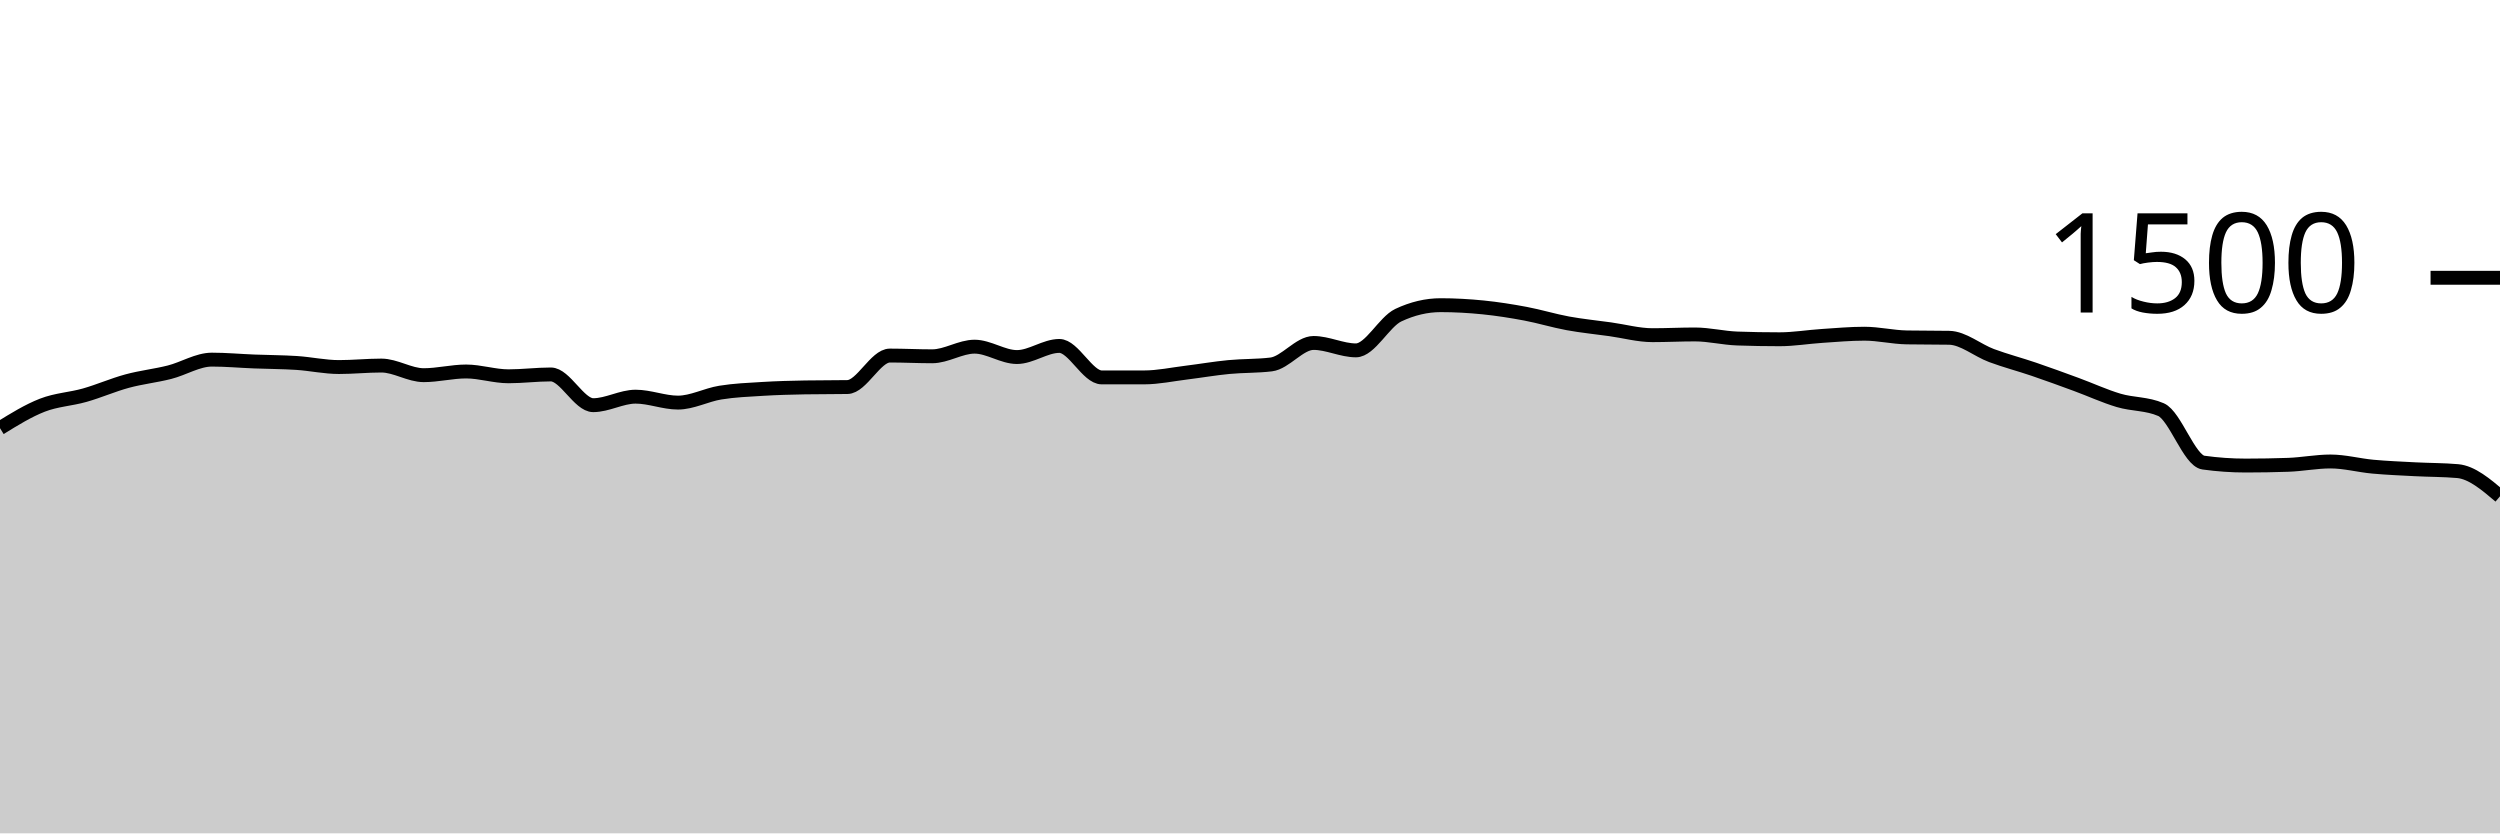
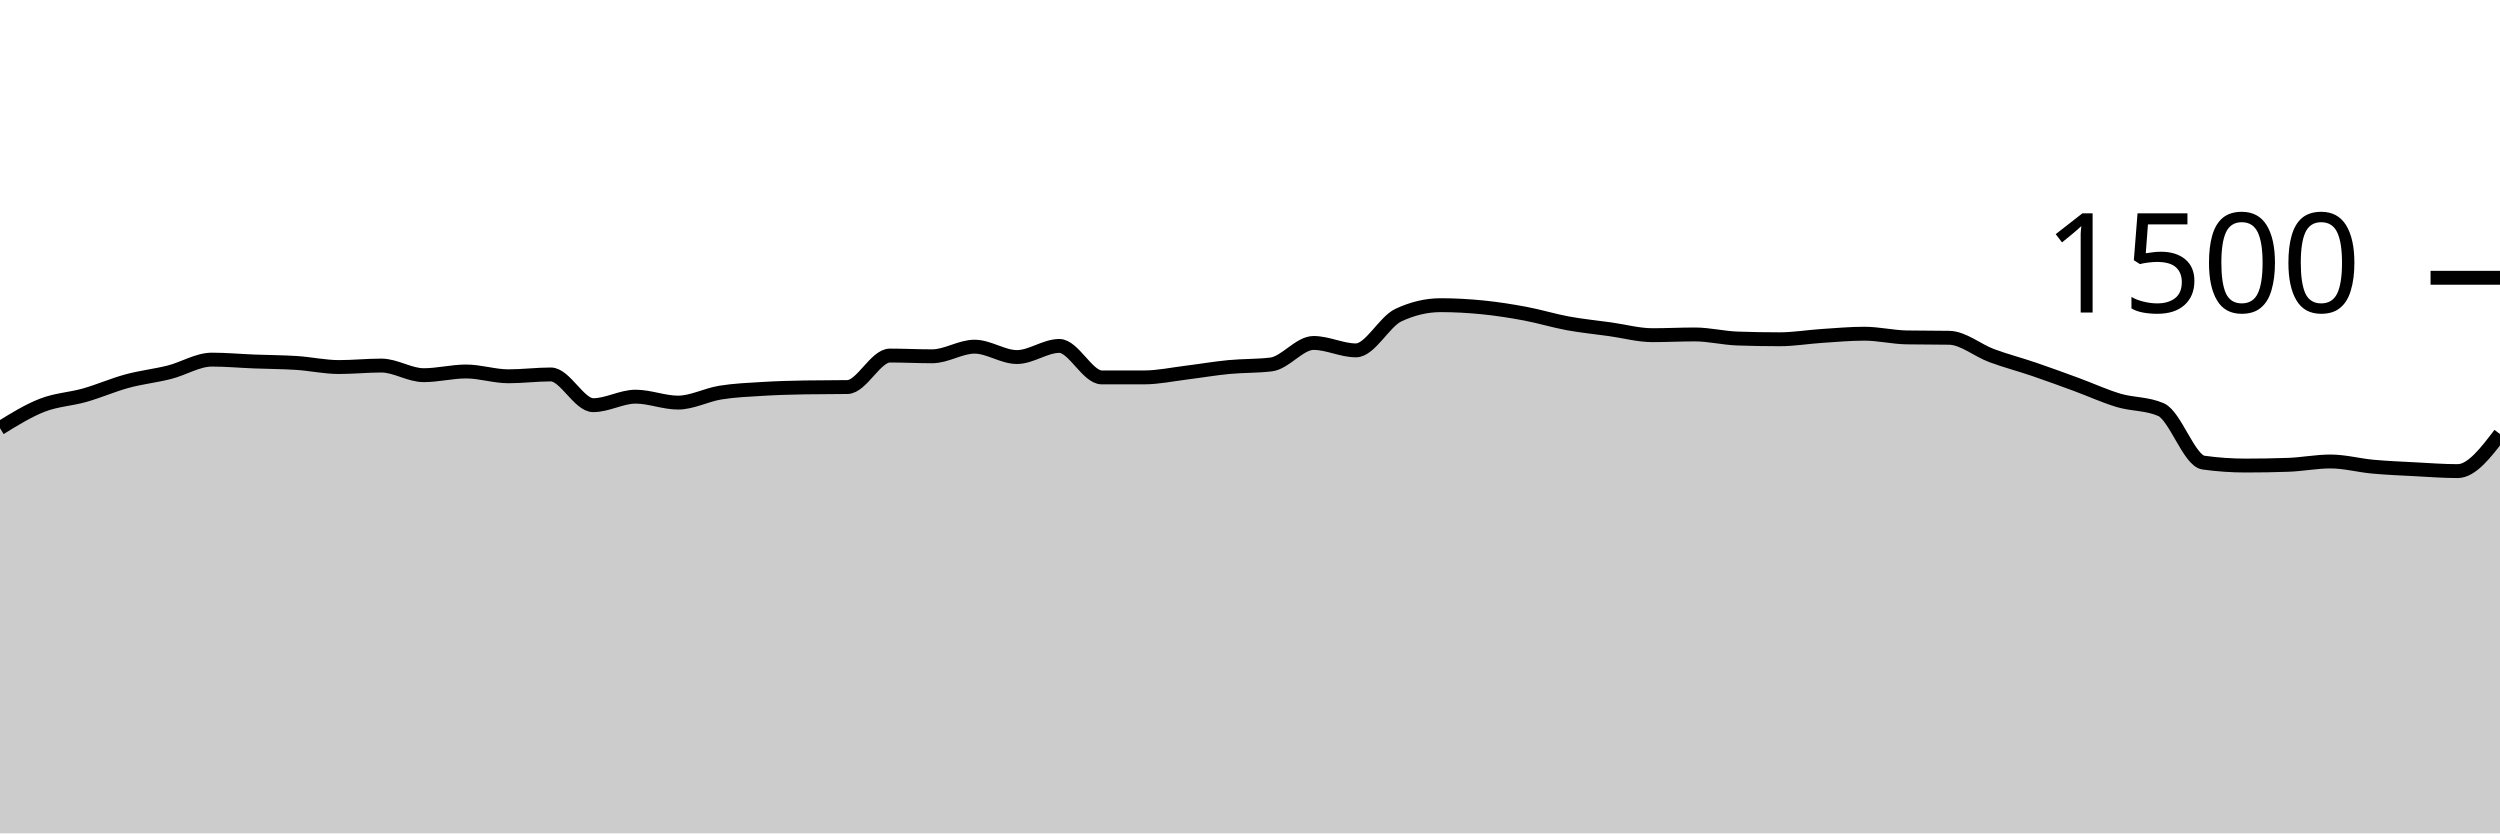
<svg xmlns="http://www.w3.org/2000/svg" viewBox="0 0 180 60">
  <g transform="translate(0,20)">
-     <path class="area" fill="rgba(0, 0, 0, 0.2)" d="M0,10.827C1.017,10.198,2.034,9.569,3.051,9.173C4.068,8.778,5.085,8.742,6.102,8.453C7.119,8.164,8.136,7.716,9.153,7.44C10.169,7.164,11.186,7.058,12.203,6.8C13.22,6.542,14.237,5.893,15.254,5.893C16.271,5.893,17.288,5.987,18.305,6.027C19.322,6.067,20.339,6.067,21.356,6.133C22.373,6.2,23.39,6.427,24.407,6.427C25.424,6.427,26.441,6.32,27.458,6.32C28.475,6.32,29.492,7.013,30.508,7.013C31.525,7.013,32.542,6.747,33.559,6.747C34.576,6.747,35.593,7.093,36.61,7.093C37.627,7.093,38.644,6.96,39.661,6.96C40.678,6.96,41.695,9.173,42.712,9.173C43.729,9.173,44.746,8.56,45.763,8.56C46.78,8.56,47.797,8.987,48.814,8.987C49.831,8.987,50.847,8.431,51.864,8.267C52.881,8.102,53.898,8.062,54.915,8C55.932,7.938,56.949,7.911,57.966,7.893C58.983,7.876,60,7.884,61.017,7.867C62.034,7.849,63.051,5.6,64.068,5.6C65.085,5.6,66.102,5.653,67.119,5.653C68.136,5.653,69.153,4.96,70.169,4.96C71.186,4.96,72.203,5.707,73.22,5.707C74.237,5.707,75.254,4.907,76.271,4.907C77.288,4.907,78.305,7.173,79.322,7.173C80.339,7.173,81.356,7.173,82.373,7.173C83.39,7.173,84.407,6.951,85.424,6.827C86.441,6.702,87.458,6.524,88.475,6.427C89.492,6.329,90.508,6.364,91.525,6.24C92.542,6.116,93.559,4.693,94.576,4.693C95.593,4.693,96.61,5.227,97.627,5.227C98.644,5.227,99.661,3.173,100.678,2.693C101.695,2.213,102.712,1.973,103.729,1.973C104.746,1.973,105.763,2.031,106.78,2.133C107.797,2.236,108.814,2.396,109.831,2.587C110.847,2.778,111.864,3.093,112.881,3.28C113.898,3.467,114.915,3.564,115.932,3.707C116.949,3.849,117.966,4.133,118.983,4.133C120,4.133,121.017,4.08,122.034,4.08C123.051,4.08,124.068,4.338,125.085,4.373C126.102,4.409,127.119,4.427,128.136,4.427C129.153,4.427,130.169,4.253,131.186,4.187C132.203,4.12,133.22,4.027,134.237,4.027C135.254,4.027,136.271,4.276,137.288,4.293C138.305,4.311,139.322,4.302,140.339,4.32C141.356,4.338,142.373,5.222,143.39,5.6C144.407,5.978,145.424,6.24,146.441,6.587C147.458,6.933,148.475,7.307,149.492,7.68C150.508,8.053,151.525,8.524,152.542,8.827C153.559,9.129,154.576,9.049,155.593,9.493C156.61,9.938,157.627,13.164,158.644,13.307C159.661,13.449,160.678,13.52,161.695,13.52C162.712,13.52,163.729,13.502,164.746,13.467C165.763,13.431,166.78,13.227,167.797,13.227C168.814,13.227,169.831,13.507,170.847,13.6C171.864,13.693,172.881,13.733,173.898,13.787C174.915,13.84,175.932,13.831,176.949,13.92C177.966,14.009,178.983,14.871,180,15.733L180,40C178.983,40,177.966,40,176.949,40C175.932,40,174.915,40,173.898,40C172.881,40,171.864,40,170.847,40C169.831,40,168.814,40,167.797,40C166.78,40,165.763,40,164.746,40C163.729,40,162.712,40,161.695,40C160.678,40,159.661,40,158.644,40C157.627,40,156.61,40,155.593,40C154.576,40,153.559,40,152.542,40C151.525,40,150.508,40,149.492,40C148.475,40,147.458,40,146.441,40C145.424,40,144.407,40,143.39,40C142.373,40,141.356,40,140.339,40C139.322,40,138.305,40,137.288,40C136.271,40,135.254,40,134.237,40C133.22,40,132.203,40,131.186,40C130.169,40,129.153,40,128.136,40C127.119,40,126.102,40,125.085,40C124.068,40,123.051,40,122.034,40C121.017,40,120,40,118.983,40C117.966,40,116.949,40,115.932,40C114.915,40,113.898,40,112.881,40C111.864,40,110.847,40,109.831,40C108.814,40,107.797,40,106.78,40C105.763,40,104.746,40,103.729,40C102.712,40,101.695,40,100.678,40C99.661,40,98.644,40,97.627,40C96.61,40,95.593,40,94.576,40C93.559,40,92.542,40,91.525,40C90.508,40,89.492,40,88.475,40C87.458,40,86.441,40,85.424,40C84.407,40,83.39,40,82.373,40C81.356,40,80.339,40,79.322,40C78.305,40,77.288,40,76.271,40C75.254,40,74.237,40,73.22,40C72.203,40,71.186,40,70.169,40C69.153,40,68.136,40,67.119,40C66.102,40,65.085,40,64.068,40C63.051,40,62.034,40,61.017,40C60,40,58.983,40,57.966,40C56.949,40,55.932,40,54.915,40C53.898,40,52.881,40,51.864,40C50.847,40,49.831,40,48.814,40C47.797,40,46.78,40,45.763,40C44.746,40,43.729,40,42.712,40C41.695,40,40.678,40,39.661,40C38.644,40,37.627,40,36.61,40C35.593,40,34.576,40,33.559,40C32.542,40,31.525,40,30.508,40C29.492,40,28.475,40,27.458,40C26.441,40,25.424,40,24.407,40C23.39,40,22.373,40,21.356,40C20.339,40,19.322,40,18.305,40C17.288,40,16.271,40,15.254,40C14.237,40,13.22,40,12.203,40C11.186,40,10.169,40,9.153,40C8.136,40,7.119,40,6.102,40C5.085,40,4.068,40,3.051,40C2.034,40,1.017,40,0,40Z" />
-     <path class="line" stroke="black" fill="none" d="M0,10.827C1.017,10.198,2.034,9.569,3.051,9.173C4.068,8.778,5.085,8.742,6.102,8.453C7.119,8.164,8.136,7.716,9.153,7.44C10.169,7.164,11.186,7.058,12.203,6.8C13.22,6.542,14.237,5.893,15.254,5.893C16.271,5.893,17.288,5.987,18.305,6.027C19.322,6.067,20.339,6.067,21.356,6.133C22.373,6.2,23.39,6.427,24.407,6.427C25.424,6.427,26.441,6.32,27.458,6.32C28.475,6.32,29.492,7.013,30.508,7.013C31.525,7.013,32.542,6.747,33.559,6.747C34.576,6.747,35.593,7.093,36.61,7.093C37.627,7.093,38.644,6.96,39.661,6.96C40.678,6.96,41.695,9.173,42.712,9.173C43.729,9.173,44.746,8.56,45.763,8.56C46.78,8.56,47.797,8.987,48.814,8.987C49.831,8.987,50.847,8.431,51.864,8.267C52.881,8.102,53.898,8.062,54.915,8C55.932,7.938,56.949,7.911,57.966,7.893C58.983,7.876,60,7.884,61.017,7.867C62.034,7.849,63.051,5.6,64.068,5.6C65.085,5.6,66.102,5.653,67.119,5.653C68.136,5.653,69.153,4.96,70.169,4.96C71.186,4.96,72.203,5.707,73.22,5.707C74.237,5.707,75.254,4.907,76.271,4.907C77.288,4.907,78.305,7.173,79.322,7.173C80.339,7.173,81.356,7.173,82.373,7.173C83.39,7.173,84.407,6.951,85.424,6.827C86.441,6.702,87.458,6.524,88.475,6.427C89.492,6.329,90.508,6.364,91.525,6.24C92.542,6.116,93.559,4.693,94.576,4.693C95.593,4.693,96.61,5.227,97.627,5.227C98.644,5.227,99.661,3.173,100.678,2.693C101.695,2.213,102.712,1.973,103.729,1.973C104.746,1.973,105.763,2.031,106.78,2.133C107.797,2.236,108.814,2.396,109.831,2.587C110.847,2.778,111.864,3.093,112.881,3.28C113.898,3.467,114.915,3.564,115.932,3.707C116.949,3.849,117.966,4.133,118.983,4.133C120,4.133,121.017,4.08,122.034,4.08C123.051,4.08,124.068,4.338,125.085,4.373C126.102,4.409,127.119,4.427,128.136,4.427C129.153,4.427,130.169,4.253,131.186,4.187C132.203,4.12,133.22,4.027,134.237,4.027C135.254,4.027,136.271,4.276,137.288,4.293C138.305,4.311,139.322,4.302,140.339,4.32C141.356,4.338,142.373,5.222,143.39,5.6C144.407,5.978,145.424,6.24,146.441,6.587C147.458,6.933,148.475,7.307,149.492,7.68C150.508,8.053,151.525,8.524,152.542,8.827C153.559,9.129,154.576,9.049,155.593,9.493C156.61,9.938,157.627,13.164,158.644,13.307C159.661,13.449,160.678,13.52,161.695,13.52C162.712,13.52,163.729,13.502,164.746,13.467C165.763,13.431,166.78,13.227,167.797,13.227C168.814,13.227,169.831,13.507,170.847,13.6C171.864,13.693,172.881,13.733,173.898,13.787C174.915,13.84,175.932,13.831,176.949,13.92C177.966,14.009,178.983,14.871,180,15.733" />
+     <path class="area" fill="rgba(0, 0, 0, 0.2)" d="M0,10.827C1.017,10.198,2.034,9.569,3.051,9.173C4.068,8.778,5.085,8.742,6.102,8.453C7.119,8.164,8.136,7.716,9.153,7.44C10.169,7.164,11.186,7.058,12.203,6.8C13.22,6.542,14.237,5.893,15.254,5.893C16.271,5.893,17.288,5.987,18.305,6.027C19.322,6.067,20.339,6.067,21.356,6.133C22.373,6.2,23.39,6.427,24.407,6.427C25.424,6.427,26.441,6.32,27.458,6.32C28.475,6.32,29.492,7.013,30.508,7.013C31.525,7.013,32.542,6.747,33.559,6.747C34.576,6.747,35.593,7.093,36.61,7.093C37.627,7.093,38.644,6.96,39.661,6.96C40.678,6.96,41.695,9.173,42.712,9.173C43.729,9.173,44.746,8.56,45.763,8.56C46.78,8.56,47.797,8.987,48.814,8.987C49.831,8.987,50.847,8.431,51.864,8.267C52.881,8.102,53.898,8.062,54.915,8C55.932,7.938,56.949,7.911,57.966,7.893C58.983,7.876,60,7.884,61.017,7.867C62.034,7.849,63.051,5.6,64.068,5.6C65.085,5.6,66.102,5.653,67.119,5.653C68.136,5.653,69.153,4.96,70.169,4.96C71.186,4.96,72.203,5.707,73.22,5.707C74.237,5.707,75.254,4.907,76.271,4.907C77.288,4.907,78.305,7.173,79.322,7.173C80.339,7.173,81.356,7.173,82.373,7.173C83.39,7.173,84.407,6.951,85.424,6.827C86.441,6.702,87.458,6.524,88.475,6.427C89.492,6.329,90.508,6.364,91.525,6.24C92.542,6.116,93.559,4.693,94.576,4.693C95.593,4.693,96.61,5.227,97.627,5.227C98.644,5.227,99.661,3.173,100.678,2.693C101.695,2.213,102.712,1.973,103.729,1.973C104.746,1.973,105.763,2.031,106.78,2.133C107.797,2.236,108.814,2.396,109.831,2.587C110.847,2.778,111.864,3.093,112.881,3.28C113.898,3.467,114.915,3.564,115.932,3.707C116.949,3.849,117.966,4.133,118.983,4.133C120,4.133,121.017,4.08,122.034,4.08C123.051,4.08,124.068,4.338,125.085,4.373C126.102,4.409,127.119,4.427,128.136,4.427C129.153,4.427,130.169,4.253,131.186,4.187C132.203,4.12,133.22,4.027,134.237,4.027C135.254,4.027,136.271,4.276,137.288,4.293C138.305,4.311,139.322,4.302,140.339,4.32C141.356,4.338,142.373,5.222,143.39,5.6C144.407,5.978,145.424,6.24,146.441,6.587C147.458,6.933,148.475,7.307,149.492,7.68C150.508,8.053,151.525,8.524,152.542,8.827C153.559,9.129,154.576,9.049,155.593,9.493C156.61,9.938,157.627,13.164,158.644,13.307C159.661,13.449,160.678,13.52,161.695,13.52C162.712,13.52,163.729,13.502,164.746,13.467C165.763,13.431,166.78,13.227,167.797,13.227C168.814,13.227,169.831,13.507,170.847,13.6C171.864,13.693,172.881,13.733,173.898,13.787C174.915,13.84,175.932,13.92,176.949,13.92C177.966,13.92,178.983,12.587,180,11.253L180,40C178.983,40,177.966,40,176.949,40C175.932,40,174.915,40,173.898,40C172.881,40,171.864,40,170.847,40C169.831,40,168.814,40,167.797,40C166.78,40,165.763,40,164.746,40C163.729,40,162.712,40,161.695,40C160.678,40,159.661,40,158.644,40C157.627,40,156.61,40,155.593,40C154.576,40,153.559,40,152.542,40C151.525,40,150.508,40,149.492,40C148.475,40,147.458,40,146.441,40C145.424,40,144.407,40,143.39,40C142.373,40,141.356,40,140.339,40C139.322,40,138.305,40,137.288,40C136.271,40,135.254,40,134.237,40C133.22,40,132.203,40,131.186,40C130.169,40,129.153,40,128.136,40C127.119,40,126.102,40,125.085,40C124.068,40,123.051,40,122.034,40C121.017,40,120,40,118.983,40C117.966,40,116.949,40,115.932,40C114.915,40,113.898,40,112.881,40C111.864,40,110.847,40,109.831,40C108.814,40,107.797,40,106.78,40C105.763,40,104.746,40,103.729,40C102.712,40,101.695,40,100.678,40C99.661,40,98.644,40,97.627,40C96.61,40,95.593,40,94.576,40C93.559,40,92.542,40,91.525,40C90.508,40,89.492,40,88.475,40C87.458,40,86.441,40,85.424,40C84.407,40,83.39,40,82.373,40C81.356,40,80.339,40,79.322,40C78.305,40,77.288,40,76.271,40C75.254,40,74.237,40,73.22,40C72.203,40,71.186,40,70.169,40C69.153,40,68.136,40,67.119,40C66.102,40,65.085,40,64.068,40C63.051,40,62.034,40,61.017,40C60,40,58.983,40,57.966,40C56.949,40,55.932,40,54.915,40C53.898,40,52.881,40,51.864,40C50.847,40,49.831,40,48.814,40C47.797,40,46.78,40,45.763,40C44.746,40,43.729,40,42.712,40C41.695,40,40.678,40,39.661,40C38.644,40,37.627,40,36.61,40C35.593,40,34.576,40,33.559,40C32.542,40,31.525,40,30.508,40C29.492,40,28.475,40,27.458,40C26.441,40,25.424,40,24.407,40C23.39,40,22.373,40,21.356,40C20.339,40,19.322,40,18.305,40C17.288,40,16.271,40,15.254,40C14.237,40,13.22,40,12.203,40C11.186,40,10.169,40,9.153,40C8.136,40,7.119,40,6.102,40C5.085,40,4.068,40,3.051,40C2.034,40,1.017,40,0,40Z" />
+     <path class="line" stroke="black" fill="none" d="M0,10.827C1.017,10.198,2.034,9.569,3.051,9.173C4.068,8.778,5.085,8.742,6.102,8.453C7.119,8.164,8.136,7.716,9.153,7.44C10.169,7.164,11.186,7.058,12.203,6.8C13.22,6.542,14.237,5.893,15.254,5.893C16.271,5.893,17.288,5.987,18.305,6.027C19.322,6.067,20.339,6.067,21.356,6.133C22.373,6.2,23.39,6.427,24.407,6.427C25.424,6.427,26.441,6.32,27.458,6.32C28.475,6.32,29.492,7.013,30.508,7.013C31.525,7.013,32.542,6.747,33.559,6.747C34.576,6.747,35.593,7.093,36.61,7.093C37.627,7.093,38.644,6.96,39.661,6.96C40.678,6.96,41.695,9.173,42.712,9.173C43.729,9.173,44.746,8.56,45.763,8.56C46.78,8.56,47.797,8.987,48.814,8.987C49.831,8.987,50.847,8.431,51.864,8.267C52.881,8.102,53.898,8.062,54.915,8C55.932,7.938,56.949,7.911,57.966,7.893C58.983,7.876,60,7.884,61.017,7.867C62.034,7.849,63.051,5.6,64.068,5.6C65.085,5.6,66.102,5.653,67.119,5.653C68.136,5.653,69.153,4.96,70.169,4.96C71.186,4.96,72.203,5.707,73.22,5.707C74.237,5.707,75.254,4.907,76.271,4.907C77.288,4.907,78.305,7.173,79.322,7.173C80.339,7.173,81.356,7.173,82.373,7.173C83.39,7.173,84.407,6.951,85.424,6.827C86.441,6.702,87.458,6.524,88.475,6.427C89.492,6.329,90.508,6.364,91.525,6.24C92.542,6.116,93.559,4.693,94.576,4.693C95.593,4.693,96.61,5.227,97.627,5.227C98.644,5.227,99.661,3.173,100.678,2.693C101.695,2.213,102.712,1.973,103.729,1.973C104.746,1.973,105.763,2.031,106.78,2.133C107.797,2.236,108.814,2.396,109.831,2.587C110.847,2.778,111.864,3.093,112.881,3.28C113.898,3.467,114.915,3.564,115.932,3.707C116.949,3.849,117.966,4.133,118.983,4.133C120,4.133,121.017,4.08,122.034,4.08C123.051,4.08,124.068,4.338,125.085,4.373C126.102,4.409,127.119,4.427,128.136,4.427C129.153,4.427,130.169,4.253,131.186,4.187C132.203,4.12,133.22,4.027,134.237,4.027C135.254,4.027,136.271,4.276,137.288,4.293C138.305,4.311,139.322,4.302,140.339,4.32C141.356,4.338,142.373,5.222,143.39,5.6C144.407,5.978,145.424,6.24,146.441,6.587C147.458,6.933,148.475,7.307,149.492,7.68C150.508,8.053,151.525,8.524,152.542,8.827C153.559,9.129,154.576,9.049,155.593,9.493C156.61,9.938,157.627,13.164,158.644,13.307C159.661,13.449,160.678,13.52,161.695,13.52C162.712,13.52,163.729,13.502,164.746,13.467C165.763,13.431,166.78,13.227,167.797,13.227C168.814,13.227,169.831,13.507,170.847,13.6C171.864,13.693,172.881,13.733,173.898,13.787C174.915,13.84,175.932,13.92,176.949,13.92C177.966,13.92,178.983,12.587,180,11.253" />
    <path class="axis-ceiling" stroke-width="1" stroke="black" fill="none" d="M175,0L180,0" />
    <text class="axis-ceiling-label" font-family="sans-serif" text-anchor="end" font-size="10px" x="170" y="2.5">1500</text>
  </g>
</svg>
